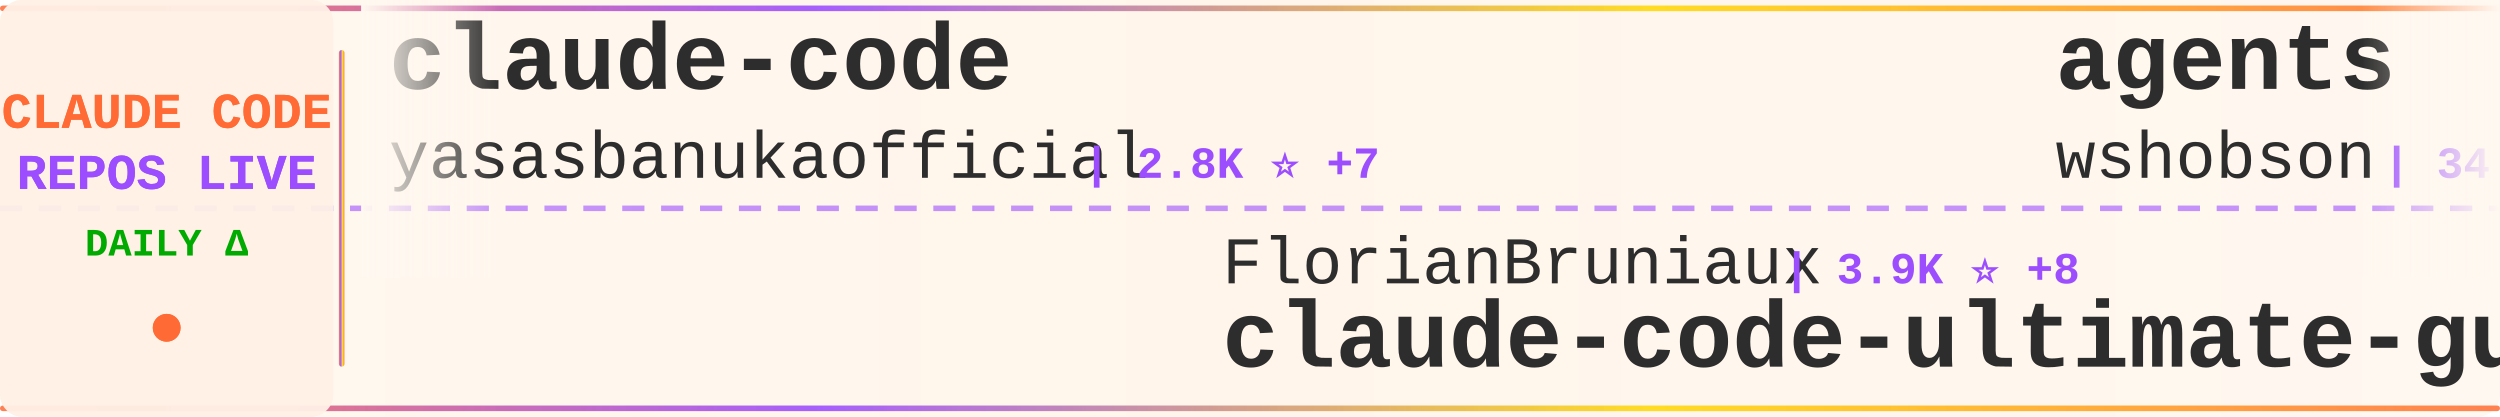
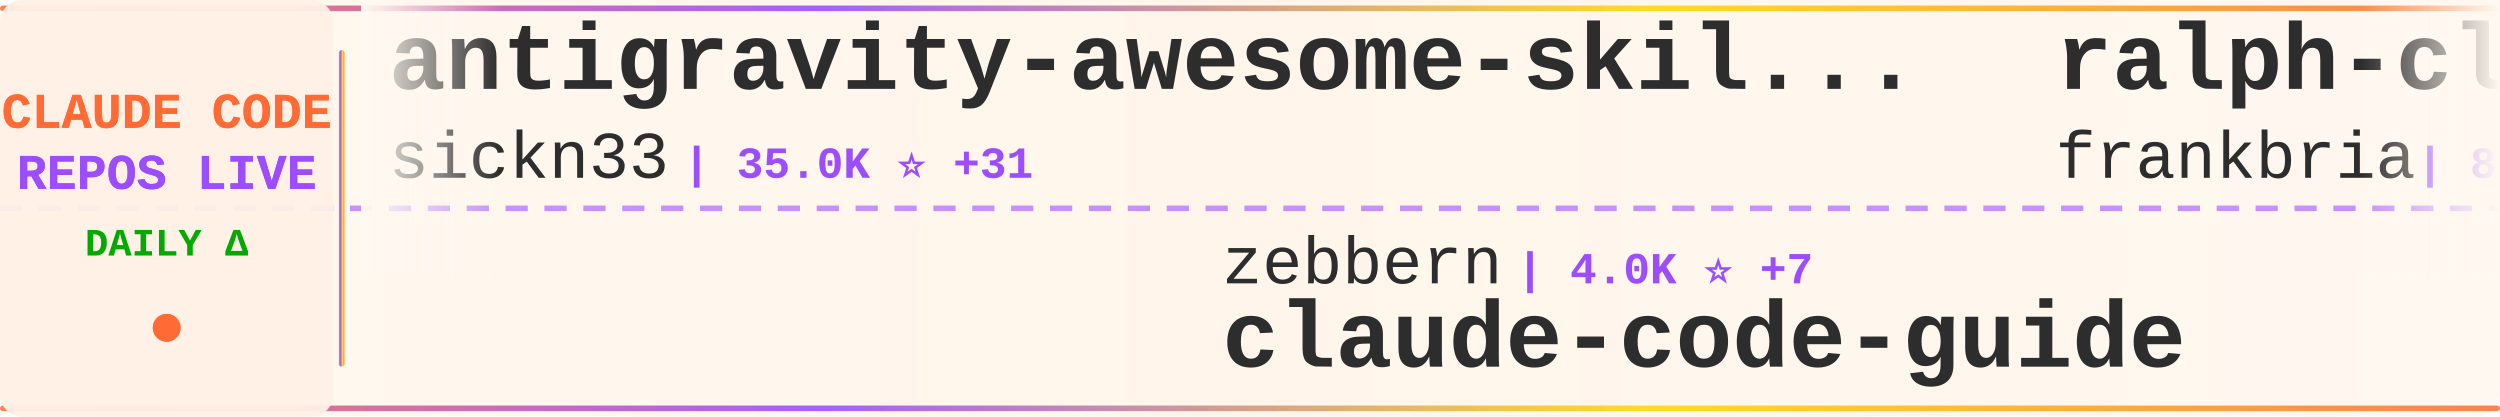
<svg xmlns="http://www.w3.org/2000/svg" width="900" height="150">
  <defs>
    <linearGradient id="tickerBg" x1="0%" y1="0%" x2="100%" y2="0%">
      <stop offset="0%" style="stop-color:#fff8f0;stop-opacity:0.98" />
      <stop offset="50%" style="stop-color:#fff5eb;stop-opacity:1" />
      <stop offset="100%" style="stop-color:#fff8f0;stop-opacity:0.98" />
    </linearGradient>
    <linearGradient id="borderGrad" x1="0%" y1="0%" x2="100%" y2="0%">
      <stop offset="0%" style="stop-color:#FF6B35;stop-opacity:0.85">
        <animate attributeName="stop-opacity" values="0.85;1;0.85" dur="2s" repeatCount="indefinite" />
      </stop>
      <stop offset="33%" style="stop-color:#9C4EFF;stop-opacity:0.9">
        <animate attributeName="stop-opacity" values="0.9;1;0.9" dur="2.2s" repeatCount="indefinite" />
      </stop>
      <stop offset="66%" style="stop-color:#FFD700;stop-opacity:0.85">
        <animate attributeName="stop-opacity" values="0.85;1;0.85" dur="1.8s" repeatCount="indefinite" />
      </stop>
      <stop offset="100%" style="stop-color:#FF6B35;stop-opacity:0.85">
        <animate attributeName="stop-opacity" values="0.85;1;0.85" dur="2s" repeatCount="indefinite" />
      </stop>
    </linearGradient>
    <filter id="textGlow">
      <feGaussianBlur stdDeviation="0.15" result="coloredBlur" />
      <feMerge>
        <feMergeNode in="coloredBlur" />
        <feMergeNode in="SourceGraphic" />
      </feMerge>
    </filter>
    <filter id="metricGlow">
      <feGaussianBlur stdDeviation="0.2" result="coloredBlur" />
      <feMerge>
        <feMergeNode in="coloredBlur" />
        <feMergeNode in="SourceGraphic" />
      </feMerge>
    </filter>
    <linearGradient id="leftFade" x1="0%" y1="0%" x2="100%" y2="0%">
      <stop offset="0%" style="stop-color:#fff8f0;stop-opacity:1" />
      <stop offset="100%" style="stop-color:#fff8f0;stop-opacity:0" />
    </linearGradient>
    <linearGradient id="rightFade" x1="0%" y1="0%" x2="100%" y2="0%">
      <stop offset="0%" style="stop-color:#fff8f0;stop-opacity:0" />
      <stop offset="100%" style="stop-color:#fff8f0;stop-opacity:1" />
    </linearGradient>
  </defs>
  <rect width="900" height="150" fill="url(#tickerBg)" rx="8" />
  <rect x="0" y="2" width="900" height="2" fill="url(#borderGrad)" rx="1" />
  <rect x="0" y="146" width="900" height="2" fill="url(#borderGrad)" rx="1" />
  <line x1="0" y1="75" x2="900" y2="75" stroke="#9C4EFF" stroke-width="2" stroke-dasharray="8 6" opacity="0.6" />
  <rect x="0" y="0" width="120" height="150" fill="#fff0e6" opacity="0.95" rx="8" />
  <text x="60" y="46" font-family="'Courier New', monospace" font-size="18" font-weight="bold" fill="#FF6B35" text-anchor="middle" filter="url(#textGlow)">
    CLAUDE CODE
  </text>
  <text x="60" y="68" font-family="'Courier New', monospace" font-size="18" font-weight="bold" fill="#9C4EFF" text-anchor="middle" filter="url(#textGlow)">
    REPOS LIVE
  </text>
  <text x="60" y="92" font-family="'Courier New', monospace" font-size="14" font-weight="bold" fill="#00aa00" text-anchor="middle">
    DAILY Δ
  </text>
  <circle cx="60" cy="118" r="5" fill="#FF6B35" filter="url(#metricGlow)">
    <animate attributeName="r" values="4;6;4" dur="1.5s" repeatCount="indefinite" />
    <animate attributeName="opacity" values="0.6;1;0.6" dur="1.5s" repeatCount="indefinite" />
  </circle>
  <rect x="122" y="18" width="2" height="114" fill="url(#borderGrad)" rx="1" />
  <clipPath id="tickerClip">
    <rect x="130" y="0" width="770" height="150" />
  </clipPath>
  <g clip-path="url(#tickerClip)">
    <g id="tickerItems">
      <animateTransform attributeName="transform" attributeType="XML" type="translate" from="0 0" to="-3000 0" dur="54s" repeatCount="indefinite" />
      <g transform="translate(0, 0)">
-         <text x="140" y="32" font-family="'Courier New', monospace" font-size="34" font-weight="bold" fill="#2d2d2d">claude-code</text>
-         <text x="140" y="64" font-family="'Courier New', monospace" font-size="24" font-weight="normal" fill="#2d2d2d" opacity="1.0">yasasbanukaofficial</text>
-         <text x="390" y="64" font-family="'Courier New', monospace" font-size="16" font-weight="bold" fill="#9C4EFF"> | 2.8K ⭐ +7</text>
+         <text x="140" y="32" font-family="'Courier New', monospace" font-size="34" font-weight="bold" fill="#2d2d2d">antigravity-awesome-skil...</text>
+         <text x="140" y="64" font-family="'Courier New', monospace" font-size="24" font-weight="normal" fill="#2d2d2d" opacity="1.0">sickn33</text>
+         <text x="246" y="64" font-family="'Courier New', monospace" font-size="16" font-weight="bold" fill="#9C4EFF"> | 35.0K ⭐ +31</text>
      </g>
      <g transform="translate(300, 0)">
-         <text x="140" y="102" font-family="'Courier New', monospace" font-size="24" font-weight="normal" fill="#2d2d2d" opacity="1.0">FlorianBruniaux</text>
-         <text x="342" y="102" font-family="'Courier New', monospace" font-size="16" font-weight="bold" fill="#9C4EFF"> | 3.9K ⭐ +8</text>
-         <text x="140" y="132" font-family="'Courier New', monospace" font-size="34" font-weight="bold" fill="#2d2d2d">claude-code-ultimate-gui...</text>
+         <text x="140" y="102" font-family="'Courier New', monospace" font-size="24" font-weight="normal" fill="#2d2d2d" opacity="1.0">zebbern</text>
+         <text x="246" y="102" font-family="'Courier New', monospace" font-size="16" font-weight="bold" fill="#9C4EFF"> | 4.0K ⭐ +7</text>
+         <text x="140" y="132" font-family="'Courier New', monospace" font-size="34" font-weight="bold" fill="#2d2d2d">claude-code-guide</text>
      </g>
      <g transform="translate(600, 0)">
-         <text x="140" y="32" font-family="'Courier New', monospace" font-size="34" font-weight="bold" fill="#2d2d2d">agents</text>
-         <text x="140" y="64" font-family="'Courier New', monospace" font-size="24" font-weight="normal" fill="#2d2d2d" opacity="1.0">wshobson</text>
-         <text x="258" y="64" font-family="'Courier New', monospace" font-size="16" font-weight="bold" fill="#9C4EFF"> | 34.2K ⭐ +18</text>
+         <text x="140" y="32" font-family="'Courier New', monospace" font-size="34" font-weight="bold" fill="#2d2d2d">ralph-claude-code</text>
+         <text x="140" y="64" font-family="'Courier New', monospace" font-size="24" font-weight="normal" fill="#2d2d2d" opacity="1.0">frankbria</text>
+         <text x="270" y="64" font-family="'Courier New', monospace" font-size="16" font-weight="bold" fill="#9C4EFF"> | 8.8K ⭐</text>
      </g>
      <g transform="translate(900, 0)">
-         <text x="140" y="102" font-family="'Courier New', monospace" font-size="24" font-weight="normal" fill="#2d2d2d" opacity="1.0">anthropics</text>
-         <text x="282" y="102" font-family="'Courier New', monospace" font-size="16" font-weight="bold" fill="#9C4EFF"> | 7.3K ⭐ +4</text>
-         <text x="140" y="132" font-family="'Courier New', monospace" font-size="34" font-weight="bold" fill="#2d2d2d">claude-code-action</text>
+         <text x="140" y="102" font-family="'Courier New', monospace" font-size="24" font-weight="normal" fill="#2d2d2d" opacity="1.0">forrestchang</text>
+         <text x="306" y="102" font-family="'Courier New', monospace" font-size="16" font-weight="bold" fill="#9C4EFF"> | 84.6K ⭐ +969</text>
+         <text x="140" y="132" font-family="'Courier New', monospace" font-size="34" font-weight="bold" fill="#2d2d2d">andrej-karpathy-skills</text>
      </g>
      <g transform="translate(1200, 0)">
+         <text x="140" y="32" font-family="'Courier New', monospace" font-size="34" font-weight="bold" fill="#2d2d2d">claude-code-webui</text>
+         <text x="140" y="64" font-family="'Courier New', monospace" font-size="24" font-weight="normal" fill="#2d2d2d" opacity="1.0">sugyan</text>
+         <text x="234" y="64" font-family="'Courier New', monospace" font-size="16" font-weight="bold" fill="#9C4EFF"> | 1.1K ⭐ -1</text>
+       </g>
+       <g transform="translate(1500, 0)">
+         <text x="140" y="102" font-family="'Courier New', monospace" font-size="24" font-weight="normal" fill="#2d2d2d" opacity="1.0">affaan-m</text>
+         <text x="258" y="102" font-family="'Courier New', monospace" font-size="16" font-weight="bold" fill="#9C4EFF"> | 166.4K ⭐ +189</text>
+         <text x="140" y="132" font-family="'Courier New', monospace" font-size="34" font-weight="bold" fill="#2d2d2d">everything-claude-code</text>
+       </g>
+       <g transform="translate(1800, 0)">
+         <text x="140" y="32" font-family="'Courier New', monospace" font-size="34" font-weight="bold" fill="#2d2d2d">cc-switch</text>
+         <text x="140" y="64" font-family="'Courier New', monospace" font-size="24" font-weight="normal" fill="#2d2d2d" opacity="1.0">farion1231</text>
+         <text x="282" y="64" font-family="'Courier New', monospace" font-size="16" font-weight="bold" fill="#9C4EFF"> | 50.9K ⭐ +229</text>
+       </g>
+       <g transform="translate(2100, 0)">
+         <text x="140" y="102" font-family="'Courier New', monospace" font-size="24" font-weight="normal" fill="#2d2d2d" opacity="1.0">freestylefly</text>
+         <text x="306" y="102" font-family="'Courier New', monospace" font-size="16" font-weight="bold" fill="#9C4EFF"> | 124 ⭐</text>
+         <text x="140" y="132" font-family="'Courier New', monospace" font-size="34" font-weight="bold" fill="#2d2d2d">claude-code</text>
+       </g>
+       <g transform="translate(2400, 0)">
        <text x="140" y="32" font-family="'Courier New', monospace" font-size="34" font-weight="bold" fill="#2d2d2d">Claude-Code</text>
        <text x="140" y="64" font-family="'Courier New', monospace" font-size="24" font-weight="normal" fill="#2d2d2d" opacity="1.0">pengchengneo</text>
        <text x="306" y="64" font-family="'Courier New', monospace" font-size="16" font-weight="bold" fill="#9C4EFF"> | 1.2K ⭐</text>
      </g>
-       <g transform="translate(1500, 0)">
-         <text x="140" y="102" font-family="'Courier New', monospace" font-size="24" font-weight="normal" fill="#2d2d2d" opacity="1.0">sickn33</text>
-         <text x="246" y="102" font-family="'Courier New', monospace" font-size="16" font-weight="bold" fill="#9C4EFF"> | 35.0K ⭐ +38</text>
-         <text x="140" y="132" font-family="'Courier New', monospace" font-size="34" font-weight="bold" fill="#2d2d2d">antigravity-awesome-skil...</text>
+       <g transform="translate(2700, 0)">
+         <text x="140" y="102" font-family="'Courier New', monospace" font-size="24" font-weight="normal" fill="#2d2d2d" opacity="1.0">kodu-ai</text>
+         <text x="246" y="102" font-family="'Courier New', monospace" font-size="16" font-weight="bold" fill="#9C4EFF"> | 5.3K ⭐</text>
+         <text x="140" y="132" font-family="'Courier New', monospace" font-size="34" font-weight="bold" fill="#2d2d2d">claude-coder</text>
      </g>
-       <g transform="translate(1800, 0)">
-         <text x="140" y="32" font-family="'Courier New', monospace" font-size="34" font-weight="bold" fill="#2d2d2d">claude-code-from-scratch</text>
-         <text x="140" y="64" font-family="'Courier New', monospace" font-size="24" font-weight="normal" fill="#2d2d2d" opacity="1.0">Windy3f3f3f3f</text>
-         <text x="318" y="64" font-family="'Courier New', monospace" font-size="16" font-weight="bold" fill="#9C4EFF"> | 995 ⭐</text>
+       <g transform="translate(3000, 0)">
+         <text x="140" y="32" font-family="'Courier New', monospace" font-size="34" font-weight="bold" fill="#2d2d2d">antigravity-awesome-skil...</text>
+         <text x="140" y="64" font-family="'Courier New', monospace" font-size="24" font-weight="normal" fill="#2d2d2d" opacity="1.0">sickn33</text>
+         <text x="246" y="64" font-family="'Courier New', monospace" font-size="16" font-weight="bold" fill="#9C4EFF"> | 35.0K ⭐ +31</text>
      </g>
-       <g transform="translate(2100, 0)">
+       <g transform="translate(3300, 0)">
        <text x="140" y="102" font-family="'Courier New', monospace" font-size="24" font-weight="normal" fill="#2d2d2d" opacity="1.0">zebbern</text>
-         <text x="246" y="102" font-family="'Courier New', monospace" font-size="16" font-weight="bold" fill="#9C4EFF"> | 4.0K ⭐ +13</text>
+         <text x="246" y="102" font-family="'Courier New', monospace" font-size="16" font-weight="bold" fill="#9C4EFF"> | 4.0K ⭐ +7</text>
        <text x="140" y="132" font-family="'Courier New', monospace" font-size="34" font-weight="bold" fill="#2d2d2d">claude-code-guide</text>
      </g>
-       <g transform="translate(2400, 0)">
-         <text x="140" y="32" font-family="'Courier New', monospace" font-size="34" font-weight="bold" fill="#2d2d2d">awesome-claude-code-tool...</text>
-         <text x="140" y="64" font-family="'Courier New', monospace" font-size="24" font-weight="normal" fill="#2d2d2d" opacity="1.0">rohitg00</text>
-         <text x="258" y="64" font-family="'Courier New', monospace" font-size="16" font-weight="bold" fill="#9C4EFF"> | 1.4K ⭐ +1</text>
-       </g>
-       <g transform="translate(2700, 0)">
-         <text x="140" y="102" font-family="'Courier New', monospace" font-size="24" font-weight="normal" fill="#2d2d2d" opacity="1.0">VoltAgent</text>
-         <text x="270" y="102" font-family="'Courier New', monospace" font-size="16" font-weight="bold" fill="#9C4EFF"> | 18.3K ⭐ +33</text>
-         <text x="140" y="132" font-family="'Courier New', monospace" font-size="34" font-weight="bold" fill="#2d2d2d">awesome-claude-code-suba...</text>
-       </g>
-       <g transform="translate(3000, 0)">
-         <text x="140" y="32" font-family="'Courier New', monospace" font-size="34" font-weight="bold" fill="#2d2d2d">claude-code</text>
-         <text x="140" y="64" font-family="'Courier New', monospace" font-size="24" font-weight="normal" fill="#2d2d2d" opacity="1.0">yasasbanukaofficial</text>
-         <text x="390" y="64" font-family="'Courier New', monospace" font-size="16" font-weight="bold" fill="#9C4EFF"> | 2.8K ⭐ +7</text>
-       </g>
-       <g transform="translate(3300, 0)">
-         <text x="140" y="102" font-family="'Courier New', monospace" font-size="24" font-weight="normal" fill="#2d2d2d" opacity="1.0">FlorianBruniaux</text>
-         <text x="342" y="102" font-family="'Courier New', monospace" font-size="16" font-weight="bold" fill="#9C4EFF"> | 3.9K ⭐ +8</text>
-         <text x="140" y="132" font-family="'Courier New', monospace" font-size="34" font-weight="bold" fill="#2d2d2d">claude-code-ultimate-gui...</text>
-       </g>
      <g transform="translate(3600, 0)">
-         <text x="140" y="32" font-family="'Courier New', monospace" font-size="34" font-weight="bold" fill="#2d2d2d">agents</text>
-         <text x="140" y="64" font-family="'Courier New', monospace" font-size="24" font-weight="normal" fill="#2d2d2d" opacity="1.0">wshobson</text>
-         <text x="258" y="64" font-family="'Courier New', monospace" font-size="16" font-weight="bold" fill="#9C4EFF"> | 34.2K ⭐ +18</text>
+         <text x="140" y="32" font-family="'Courier New', monospace" font-size="34" font-weight="bold" fill="#2d2d2d">ralph-claude-code</text>
+         <text x="140" y="64" font-family="'Courier New', monospace" font-size="24" font-weight="normal" fill="#2d2d2d" opacity="1.0">frankbria</text>
+         <text x="270" y="64" font-family="'Courier New', monospace" font-size="16" font-weight="bold" fill="#9C4EFF"> | 8.8K ⭐</text>
      </g>
      <g transform="translate(3900, 0)">
-         <text x="140" y="102" font-family="'Courier New', monospace" font-size="24" font-weight="normal" fill="#2d2d2d" opacity="1.0">anthropics</text>
-         <text x="282" y="102" font-family="'Courier New', monospace" font-size="16" font-weight="bold" fill="#9C4EFF"> | 7.3K ⭐ +4</text>
-         <text x="140" y="132" font-family="'Courier New', monospace" font-size="34" font-weight="bold" fill="#2d2d2d">claude-code-action</text>
+         <text x="140" y="102" font-family="'Courier New', monospace" font-size="24" font-weight="normal" fill="#2d2d2d" opacity="1.0">forrestchang</text>
+         <text x="306" y="102" font-family="'Courier New', monospace" font-size="16" font-weight="bold" fill="#9C4EFF"> | 84.6K ⭐ +969</text>
+         <text x="140" y="132" font-family="'Courier New', monospace" font-size="34" font-weight="bold" fill="#2d2d2d">andrej-karpathy-skills</text>
      </g>
    </g>
  </g>
  <rect x="130" y="0" width="50" height="100" fill="url(#leftFade)" />
  <rect x="850" y="0" width="50" height="100" fill="url(#rightFade)" />
</svg>
